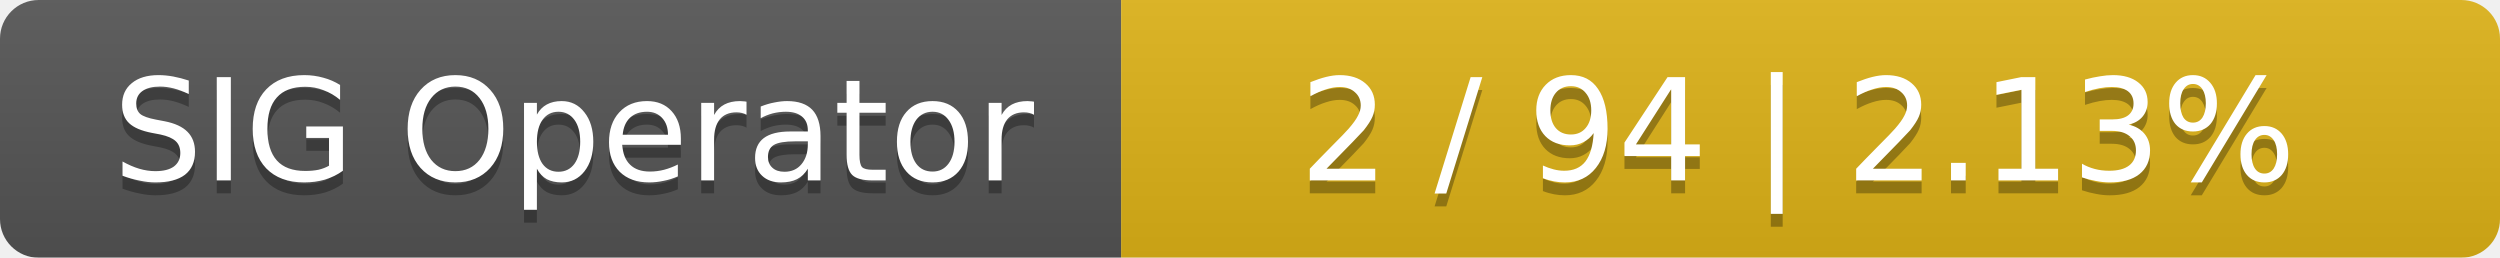
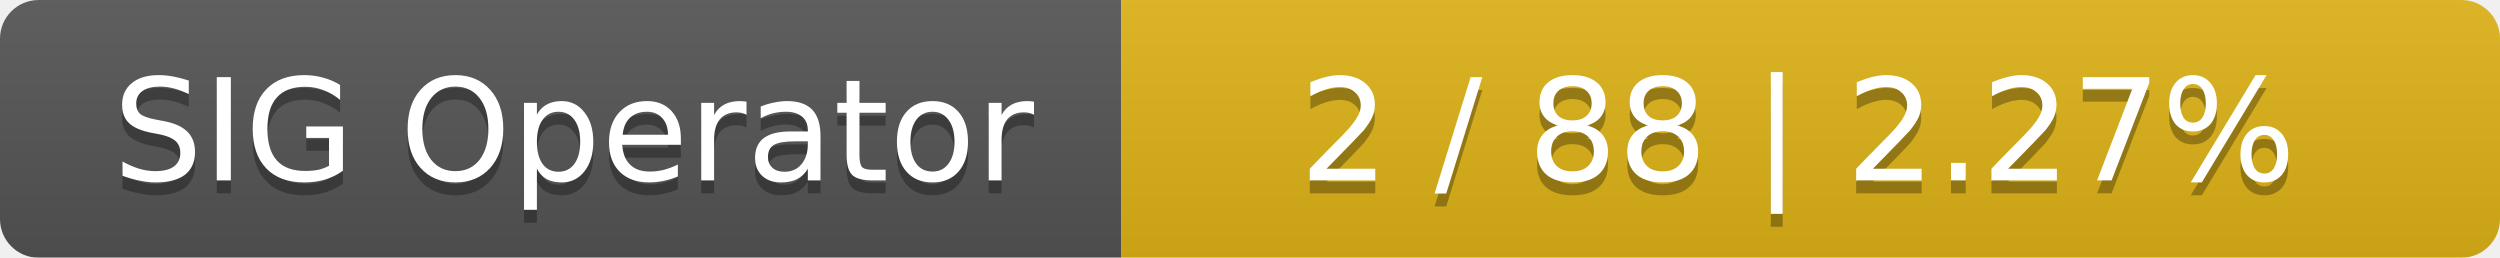
<svg xmlns="http://www.w3.org/2000/svg" width="194" height="20">
  <linearGradient id="smooth" x2="0" y2="100%">
    <stop offset="0" stop-color="#bbb" stop-opacity=".1" />
    <stop offset="1" stop-opacity=".1" />
  </linearGradient>
  <mask id="round">
    <rect width="194" height="20" rx="3" fill="#fff" />
  </mask>
  <g mask="url(#round)">
    <rect width="87" height="20" fill="#555" />
    <rect x="87" width="107" height="20" fill="#dfb317" />
    <rect width="194" height="20" fill="url(#smooth)" />
  </g>
  <g fill="#fff" text-anchor="middle" font-family="DejaVu Sans,Verdana,Geneva,sans-serif" font-size="11">
    <text x="44.5" y="15" fill="#010101" fill-opacity=".3">SIG Operator</text>
    <text x="44.5" y="14">SIG Operator</text>
-     <text x="139.5" y="15" fill="#010101" fill-opacity=".3">2 / 94    |    2.13%</text>
-     <text x="139.5" y="14">2 / 94    |    2.13%</text>
+     <text x="139.5" y="15" fill="#010101" fill-opacity=".3">2 / 88    |    2.27%</text>
+     <text x="139.5" y="14">2 / 88    |    2.27%</text>
  </g>
</svg>
